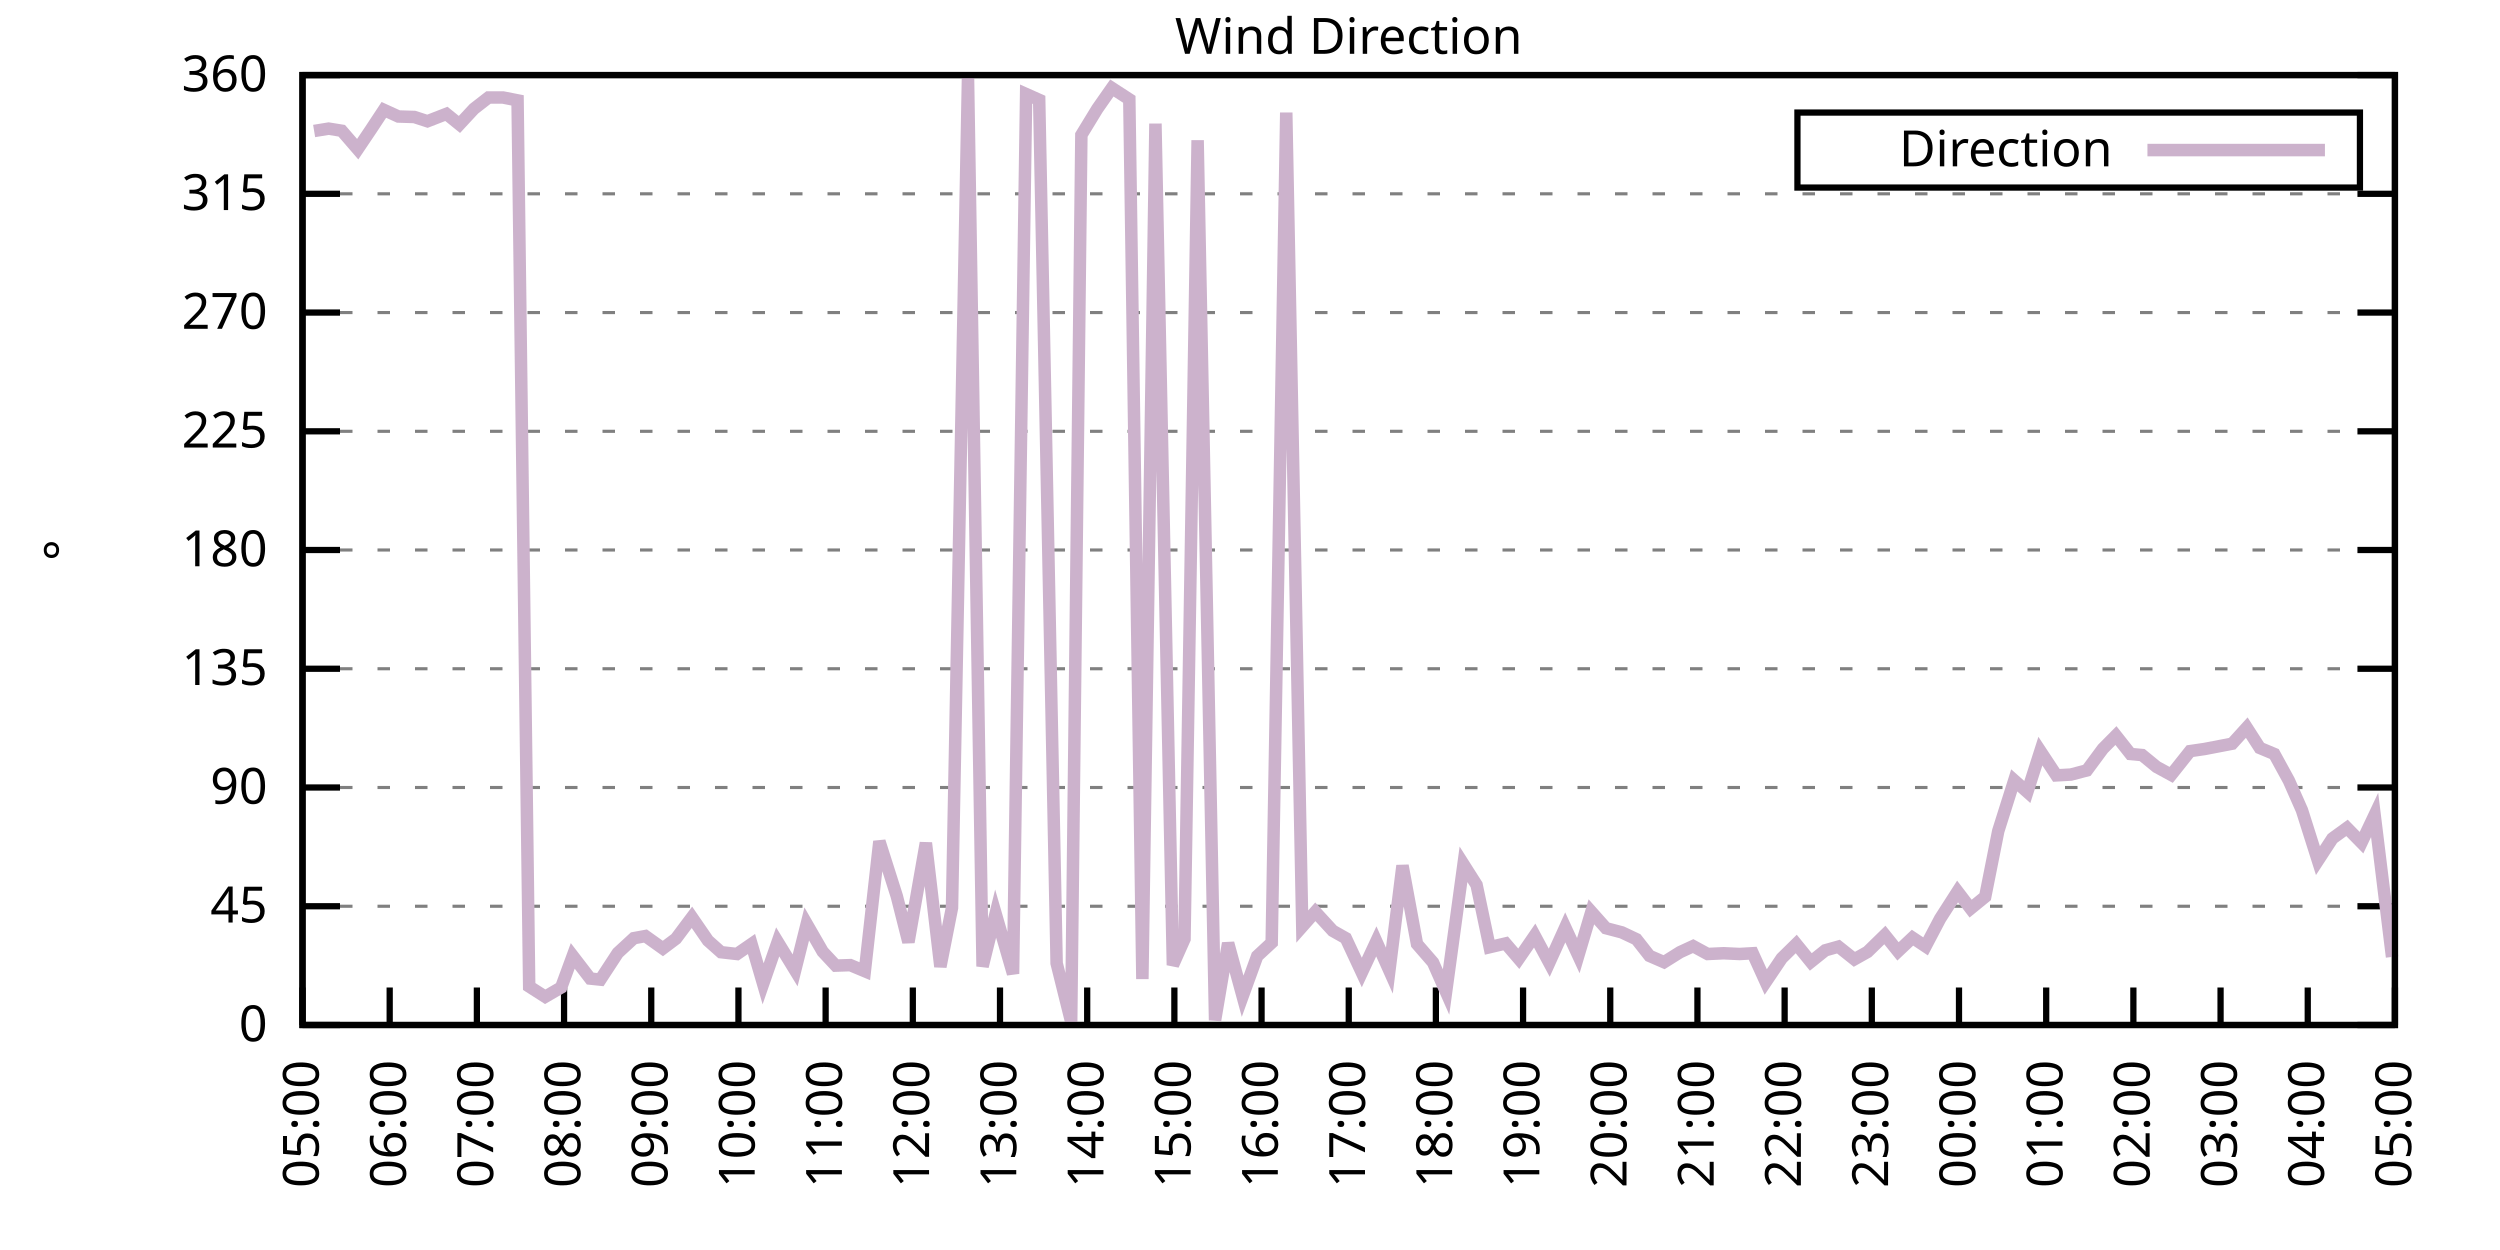
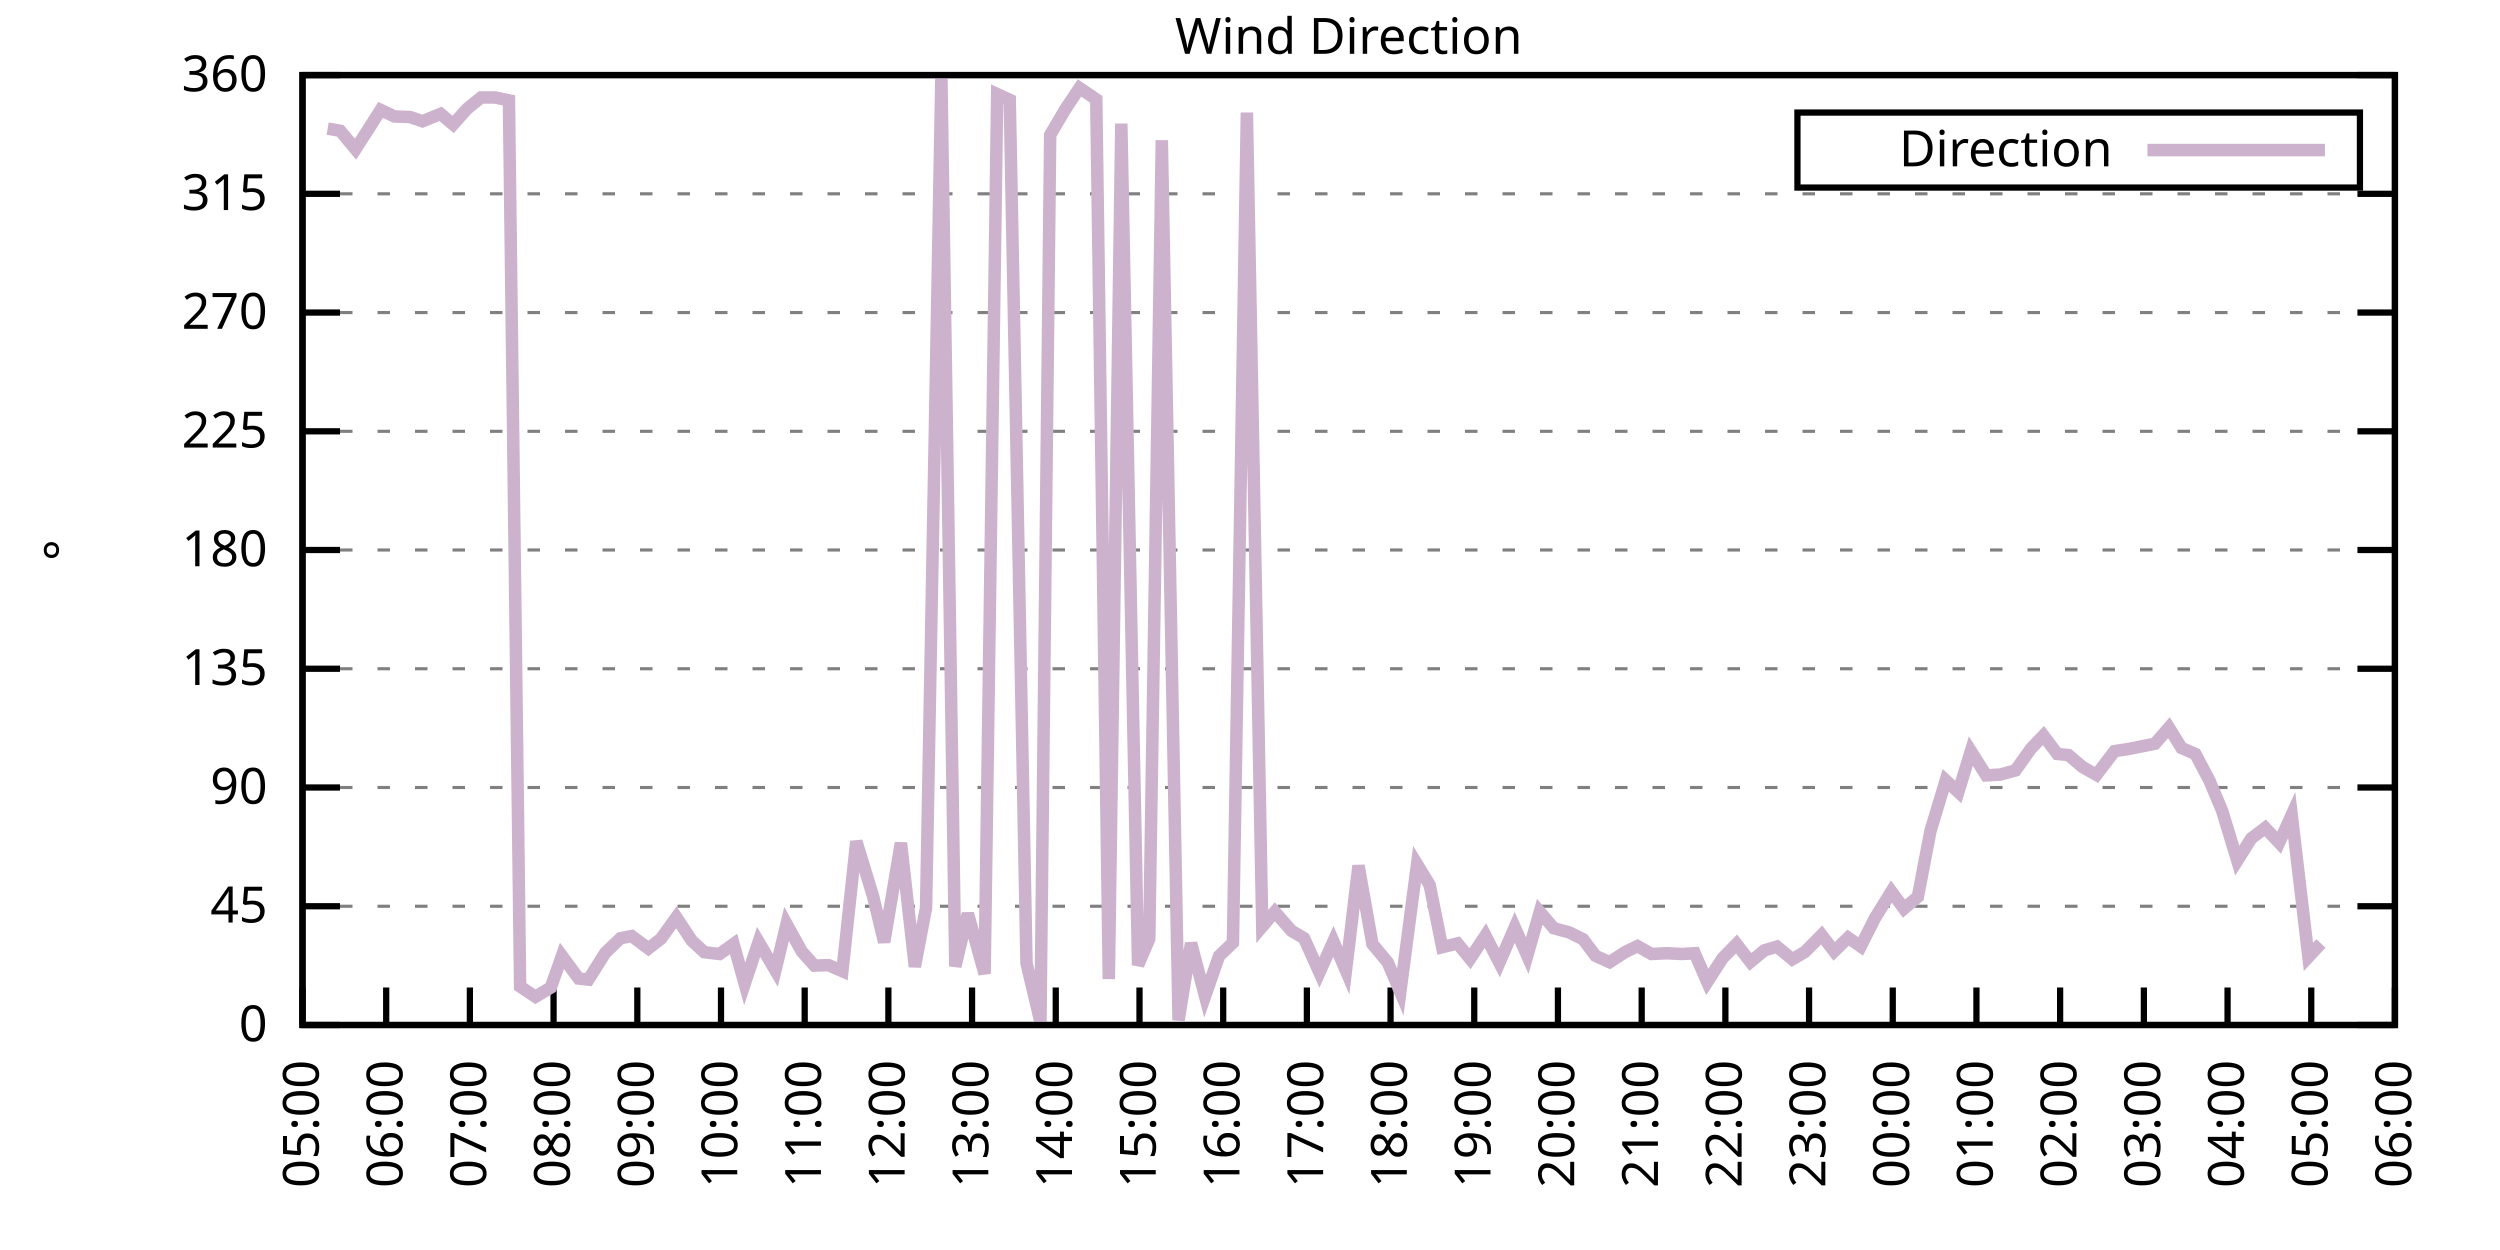
<svg xmlns="http://www.w3.org/2000/svg" xmlns:xlink="http://www.w3.org/1999/xlink" width="400" height="200" viewBox="0 0 400 200">
  <g id="gnuplot_canvas">
    <rect x="0" y="0" width="400" height="200" fill="none" />
    <defs>
      <circle id="gpDot" r="0.5" stroke-width="0.5" stroke="currentColor" />
      <path id="gpPt0" stroke-width="0.333" stroke="currentColor" d="M-1,0 h2 M0,-1 v2" />
      <path id="gpPt1" stroke-width="0.333" stroke="currentColor" d="M-1,-1 L1,1 M1,-1 L-1,1" />
      <path id="gpPt2" stroke-width="0.333" stroke="currentColor" d="M-1,0 L1,0 M0,-1 L0,1 M-1,-1 L1,1 M-1,1 L1,-1" />
      <rect id="gpPt3" stroke-width="0.333" stroke="currentColor" x="-1" y="-1" width="2" height="2" />
      <rect id="gpPt4" stroke-width="0.333" stroke="currentColor" fill="currentColor" x="-1" y="-1" width="2" height="2" />
      <circle id="gpPt5" stroke-width="0.333" stroke="currentColor" cx="0" cy="0" r="1" />
      <use xlink:href="#gpPt5" id="gpPt6" fill="currentColor" stroke="none" />
      <path id="gpPt7" stroke-width="0.333" stroke="currentColor" d="M0,-1.33 L-1.33,0.67 L1.33,0.67 z" />
      <use xlink:href="#gpPt7" id="gpPt8" fill="currentColor" stroke="none" />
      <use xlink:href="#gpPt7" id="gpPt9" stroke="currentColor" transform="rotate(180)" />
      <use xlink:href="#gpPt9" id="gpPt10" fill="currentColor" stroke="none" />
      <use xlink:href="#gpPt3" id="gpPt11" stroke="currentColor" transform="rotate(45)" />
      <use xlink:href="#gpPt11" id="gpPt12" fill="currentColor" stroke="none" />
      <path id="gpPt13" stroke-width="0.333" stroke="currentColor" d="M0,1.330 L1.265,0.411 L0.782,-1.067 L-0.782,-1.076 L-1.265,0.411 z" />
      <use xlink:href="#gpPt13" id="gpPt14" fill="currentColor" stroke="none" />
      <filter id="textbox" filterUnits="objectBoundingBox" x="0" y="0" height="1" width="1">
        <feFlood flood-color="white" flood-opacity="1" result="bgnd" />
        <feComposite in="SourceGraphic" in2="bgnd" operator="atop" />
      </filter>
      <filter id="greybox" filterUnits="objectBoundingBox" x="0" y="0" height="1" width="1">
        <feFlood flood-color="lightgrey" flood-opacity="1" result="grey" />
        <feComposite in="SourceGraphic" in2="grey" operator="atop" />
      </filter>
    </defs>
    <g fill="none" color="white" stroke="currentColor" stroke-width="1.00" stroke-linecap="butt" stroke-linejoin="miter">
</g>
    <g fill="none" color="black" stroke="currentColor" stroke-width="1.00" stroke-linecap="butt" stroke-linejoin="miter">
      <g stroke="none" shape-rendering="crispEdges">
        <polygon fill="rgb(255, 255, 255)" points="48.40,164.00 383.18,164.00 383.18,12.02 48.40,12.02 " />
      </g>
    </g>
    <g fill="none" color="black" stroke="currentColor" stroke-width="1.00" stroke-linecap="butt" stroke-linejoin="miter">
</g>
    <g fill="none" color="black" stroke="black" stroke-width="0.50" stroke-linecap="butt" stroke-linejoin="miter">
</g>
    <g fill="none" color="gray" stroke="currentColor" stroke-width="0.50" stroke-linecap="butt" stroke-linejoin="miter">
      <path stroke="gray" stroke-dasharray="2,4" class="gridline" d="M48.40,164.00 L383.19,164.00  " />
    </g>
    <g fill="none" color="gray" stroke="gray" stroke-width="1.00" stroke-linecap="butt" stroke-linejoin="miter">
</g>
    <g fill="none" color="black" stroke="currentColor" stroke-width="1.00" stroke-linecap="butt" stroke-linejoin="miter">
      <path stroke="black" d="M48.40,164.00 L54.40,164.00 M383.19,164.00 L377.19,164.00  " />
      <g transform="translate(42.80,166.60)" stroke="none" fill="black" font-family="Sans" font-size="8.00" text-anchor="end">
        <text>
          <tspan font-family="Sans"> 0</tspan>
        </text>
      </g>
    </g>
    <g fill="none" color="black" stroke="currentColor" stroke-width="1.00" stroke-linecap="butt" stroke-linejoin="miter">
</g>
    <g fill="none" color="black" stroke="black" stroke-width="0.50" stroke-linecap="butt" stroke-linejoin="miter">
</g>
    <g fill="none" color="gray" stroke="currentColor" stroke-width="0.50" stroke-linecap="butt" stroke-linejoin="miter">
      <path stroke="gray" stroke-dasharray="2,4" class="gridline" d="M48.40,145.00 L383.19,145.00  " />
    </g>
    <g fill="none" color="gray" stroke="gray" stroke-width="1.00" stroke-linecap="butt" stroke-linejoin="miter">
</g>
    <g fill="none" color="black" stroke="currentColor" stroke-width="1.00" stroke-linecap="butt" stroke-linejoin="miter">
      <path stroke="black" d="M48.40,145.00 L54.40,145.00 M383.19,145.00 L377.19,145.00  " />
      <g transform="translate(42.80,147.60)" stroke="none" fill="black" font-family="Sans" font-size="8.00" text-anchor="end">
        <text>
          <tspan font-family="Sans"> 45</tspan>
        </text>
      </g>
    </g>
    <g fill="none" color="black" stroke="currentColor" stroke-width="1.00" stroke-linecap="butt" stroke-linejoin="miter">
</g>
    <g fill="none" color="black" stroke="black" stroke-width="0.50" stroke-linecap="butt" stroke-linejoin="miter">
</g>
    <g fill="none" color="gray" stroke="currentColor" stroke-width="0.50" stroke-linecap="butt" stroke-linejoin="miter">
      <path stroke="gray" stroke-dasharray="2,4" class="gridline" d="M48.40,126.00 L383.19,126.00  " />
    </g>
    <g fill="none" color="gray" stroke="gray" stroke-width="1.00" stroke-linecap="butt" stroke-linejoin="miter">
</g>
    <g fill="none" color="black" stroke="currentColor" stroke-width="1.00" stroke-linecap="butt" stroke-linejoin="miter">
      <path stroke="black" d="M48.40,126.00 L54.40,126.00 M383.19,126.00 L377.19,126.00  " />
      <g transform="translate(42.80,128.60)" stroke="none" fill="black" font-family="Sans" font-size="8.00" text-anchor="end">
        <text>
          <tspan font-family="Sans"> 90</tspan>
        </text>
      </g>
    </g>
    <g fill="none" color="black" stroke="currentColor" stroke-width="1.00" stroke-linecap="butt" stroke-linejoin="miter">
</g>
    <g fill="none" color="black" stroke="black" stroke-width="0.50" stroke-linecap="butt" stroke-linejoin="miter">
</g>
    <g fill="none" color="gray" stroke="currentColor" stroke-width="0.50" stroke-linecap="butt" stroke-linejoin="miter">
      <path stroke="gray" stroke-dasharray="2,4" class="gridline" d="M48.40,107.00 L383.19,107.00  " />
    </g>
    <g fill="none" color="gray" stroke="gray" stroke-width="1.00" stroke-linecap="butt" stroke-linejoin="miter">
</g>
    <g fill="none" color="black" stroke="currentColor" stroke-width="1.00" stroke-linecap="butt" stroke-linejoin="miter">
      <path stroke="black" d="M48.40,107.00 L54.40,107.00 M383.19,107.00 L377.19,107.00  " />
      <g transform="translate(42.80,109.60)" stroke="none" fill="black" font-family="Sans" font-size="8.00" text-anchor="end">
        <text>
          <tspan font-family="Sans"> 135</tspan>
        </text>
      </g>
    </g>
    <g fill="none" color="black" stroke="currentColor" stroke-width="1.00" stroke-linecap="butt" stroke-linejoin="miter">
</g>
    <g fill="none" color="black" stroke="black" stroke-width="0.50" stroke-linecap="butt" stroke-linejoin="miter">
</g>
    <g fill="none" color="gray" stroke="currentColor" stroke-width="0.50" stroke-linecap="butt" stroke-linejoin="miter">
      <path stroke="gray" stroke-dasharray="2,4" class="gridline" d="M48.40,88.00 L383.19,88.00  " />
    </g>
    <g fill="none" color="gray" stroke="gray" stroke-width="1.00" stroke-linecap="butt" stroke-linejoin="miter">
</g>
    <g fill="none" color="black" stroke="currentColor" stroke-width="1.00" stroke-linecap="butt" stroke-linejoin="miter">
      <path stroke="black" d="M48.40,88.00 L54.40,88.00 M383.19,88.00 L377.19,88.00  " />
      <g transform="translate(42.80,90.60)" stroke="none" fill="black" font-family="Sans" font-size="8.00" text-anchor="end">
        <text>
          <tspan font-family="Sans"> 180</tspan>
        </text>
      </g>
    </g>
    <g fill="none" color="black" stroke="currentColor" stroke-width="1.00" stroke-linecap="butt" stroke-linejoin="miter">
</g>
    <g fill="none" color="black" stroke="black" stroke-width="0.50" stroke-linecap="butt" stroke-linejoin="miter">
</g>
    <g fill="none" color="gray" stroke="currentColor" stroke-width="0.50" stroke-linecap="butt" stroke-linejoin="miter">
      <path stroke="gray" stroke-dasharray="2,4" class="gridline" d="M48.40,69.01 L383.19,69.01  " />
    </g>
    <g fill="none" color="gray" stroke="gray" stroke-width="1.00" stroke-linecap="butt" stroke-linejoin="miter">
</g>
    <g fill="none" color="black" stroke="currentColor" stroke-width="1.00" stroke-linecap="butt" stroke-linejoin="miter">
      <path stroke="black" d="M48.40,69.01 L54.40,69.01 M383.19,69.01 L377.19,69.01  " />
      <g transform="translate(42.80,71.61)" stroke="none" fill="black" font-family="Sans" font-size="8.00" text-anchor="end">
        <text>
          <tspan font-family="Sans"> 225</tspan>
        </text>
      </g>
    </g>
    <g fill="none" color="black" stroke="currentColor" stroke-width="1.00" stroke-linecap="butt" stroke-linejoin="miter">
</g>
    <g fill="none" color="black" stroke="black" stroke-width="0.50" stroke-linecap="butt" stroke-linejoin="miter">
</g>
    <g fill="none" color="gray" stroke="currentColor" stroke-width="0.50" stroke-linecap="butt" stroke-linejoin="miter">
      <path stroke="gray" stroke-dasharray="2,4" class="gridline" d="M48.40,50.01 L383.19,50.01  " />
    </g>
    <g fill="none" color="gray" stroke="gray" stroke-width="1.00" stroke-linecap="butt" stroke-linejoin="miter">
</g>
    <g fill="none" color="black" stroke="currentColor" stroke-width="1.00" stroke-linecap="butt" stroke-linejoin="miter">
      <path stroke="black" d="M48.40,50.01 L54.40,50.01 M383.19,50.01 L377.19,50.01  " />
      <g transform="translate(42.80,52.61)" stroke="none" fill="black" font-family="Sans" font-size="8.00" text-anchor="end">
        <text>
          <tspan font-family="Sans"> 270</tspan>
        </text>
      </g>
    </g>
    <g fill="none" color="black" stroke="currentColor" stroke-width="1.00" stroke-linecap="butt" stroke-linejoin="miter">
</g>
    <g fill="none" color="black" stroke="black" stroke-width="0.50" stroke-linecap="butt" stroke-linejoin="miter">
</g>
    <g fill="none" color="gray" stroke="currentColor" stroke-width="0.50" stroke-linecap="butt" stroke-linejoin="miter">
      <path stroke="gray" stroke-dasharray="2,4" class="gridline" d="M48.40,31.01 L383.19,31.01  " />
    </g>
    <g fill="none" color="gray" stroke="gray" stroke-width="1.00" stroke-linecap="butt" stroke-linejoin="miter">
</g>
    <g fill="none" color="black" stroke="currentColor" stroke-width="1.00" stroke-linecap="butt" stroke-linejoin="miter">
      <path stroke="black" d="M48.40,31.01 L54.40,31.01 M383.19,31.01 L377.19,31.01  " />
      <g transform="translate(42.80,33.61)" stroke="none" fill="black" font-family="Sans" font-size="8.00" text-anchor="end">
        <text>
          <tspan font-family="Sans"> 315</tspan>
        </text>
      </g>
    </g>
    <g fill="none" color="black" stroke="currentColor" stroke-width="1.00" stroke-linecap="butt" stroke-linejoin="miter">
</g>
    <g fill="none" color="black" stroke="black" stroke-width="0.50" stroke-linecap="butt" stroke-linejoin="miter">
</g>
    <g fill="none" color="gray" stroke="currentColor" stroke-width="0.50" stroke-linecap="butt" stroke-linejoin="miter">
      <path stroke="gray" stroke-dasharray="2,4" class="gridline" d="M48.40,12.01 L383.19,12.01  " />
    </g>
    <g fill="none" color="gray" stroke="gray" stroke-width="1.00" stroke-linecap="butt" stroke-linejoin="miter">
</g>
    <g fill="none" color="black" stroke="currentColor" stroke-width="1.00" stroke-linecap="butt" stroke-linejoin="miter">
      <path stroke="black" d="M48.40,12.01 L54.40,12.01 M383.19,12.01 L377.19,12.01  " />
      <g transform="translate(42.80,14.61)" stroke="none" fill="black" font-family="Sans" font-size="8.00" text-anchor="end">
        <text>
          <tspan font-family="Sans"> 360</tspan>
        </text>
      </g>
    </g>
    <g fill="none" color="black" stroke="currentColor" stroke-width="1.00" stroke-linecap="butt" stroke-linejoin="miter">
      <path stroke="black" d="M48.40,164.00 L48.40,158.00  " />
      <g transform="translate(51.00,169.60) rotate(270.00)" stroke="none" fill="black" font-family="Sans" font-size="8.00" text-anchor="end">
        <text>
          <tspan font-family="Sans">05:00</tspan>
        </text>
      </g>
    </g>
    <g fill="none" color="black" stroke="currentColor" stroke-width="1.00" stroke-linecap="butt" stroke-linejoin="miter">
-       <path stroke="black" d="M62.35,164.00 L62.35,158.00  " />
-       <g transform="translate(64.95,169.60) rotate(270.00)" stroke="none" fill="black" font-family="Sans" font-size="8.00" text-anchor="end">
+       <path stroke="black" d="M61.79,164.00 L61.79,158.00  " />
+       <g transform="translate(64.39,169.60) rotate(270.00)" stroke="none" fill="black" font-family="Sans" font-size="8.00" text-anchor="end">
        <text>
          <tspan font-family="Sans">06:00</tspan>
        </text>
      </g>
    </g>
    <g fill="none" color="black" stroke="currentColor" stroke-width="1.00" stroke-linecap="butt" stroke-linejoin="miter">
-       <path stroke="black" d="M76.30,164.00 L76.30,158.00  " />
-       <g transform="translate(78.90,169.60) rotate(270.00)" stroke="none" fill="black" font-family="Sans" font-size="8.00" text-anchor="end">
+       <path stroke="black" d="M75.18,164.00 L75.18,158.00  " />
+       <g transform="translate(77.78,169.60) rotate(270.00)" stroke="none" fill="black" font-family="Sans" font-size="8.00" text-anchor="end">
        <text>
          <tspan font-family="Sans">07:00</tspan>
        </text>
      </g>
    </g>
    <g fill="none" color="black" stroke="currentColor" stroke-width="1.00" stroke-linecap="butt" stroke-linejoin="miter">
-       <path stroke="black" d="M90.25,164.00 L90.25,158.00  " />
-       <g transform="translate(92.85,169.60) rotate(270.00)" stroke="none" fill="black" font-family="Sans" font-size="8.00" text-anchor="end">
+       <path stroke="black" d="M88.57,164.00 L88.57,158.00  " />
+       <g transform="translate(91.17,169.60) rotate(270.00)" stroke="none" fill="black" font-family="Sans" font-size="8.00" text-anchor="end">
        <text>
          <tspan font-family="Sans">08:00</tspan>
        </text>
      </g>
    </g>
    <g fill="none" color="black" stroke="currentColor" stroke-width="1.00" stroke-linecap="butt" stroke-linejoin="miter">
-       <path stroke="black" d="M104.20,164.00 L104.20,158.00  " />
-       <g transform="translate(106.80,169.60) rotate(270.00)" stroke="none" fill="black" font-family="Sans" font-size="8.00" text-anchor="end">
+       <path stroke="black" d="M101.97,164.00 L101.97,158.00  " />
+       <g transform="translate(104.57,169.60) rotate(270.00)" stroke="none" fill="black" font-family="Sans" font-size="8.00" text-anchor="end">
        <text>
          <tspan font-family="Sans">09:00</tspan>
        </text>
      </g>
    </g>
    <g fill="none" color="black" stroke="currentColor" stroke-width="1.00" stroke-linecap="butt" stroke-linejoin="miter">
-       <path stroke="black" d="M118.15,164.00 L118.15,158.00  " />
-       <g transform="translate(120.75,169.60) rotate(270.00)" stroke="none" fill="black" font-family="Sans" font-size="8.00" text-anchor="end">
+       <path stroke="black" d="M115.36,164.00 L115.36,158.00  " />
+       <g transform="translate(117.96,169.60) rotate(270.00)" stroke="none" fill="black" font-family="Sans" font-size="8.00" text-anchor="end">
        <text>
          <tspan font-family="Sans">10:00</tspan>
        </text>
      </g>
    </g>
    <g fill="none" color="black" stroke="currentColor" stroke-width="1.00" stroke-linecap="butt" stroke-linejoin="miter">
-       <path stroke="black" d="M132.10,164.00 L132.10,158.00  " />
-       <g transform="translate(134.70,169.60) rotate(270.00)" stroke="none" fill="black" font-family="Sans" font-size="8.00" text-anchor="end">
+       <path stroke="black" d="M128.75,164.00 L128.75,158.00  " />
+       <g transform="translate(131.35,169.60) rotate(270.00)" stroke="none" fill="black" font-family="Sans" font-size="8.00" text-anchor="end">
        <text>
          <tspan font-family="Sans">11:00</tspan>
        </text>
      </g>
    </g>
    <g fill="none" color="black" stroke="currentColor" stroke-width="1.00" stroke-linecap="butt" stroke-linejoin="miter">
-       <path stroke="black" d="M146.05,164.00 L146.05,158.00  " />
-       <g transform="translate(148.65,169.60) rotate(270.00)" stroke="none" fill="black" font-family="Sans" font-size="8.00" text-anchor="end">
+       <path stroke="black" d="M142.14,164.00 L142.14,158.00  " />
+       <g transform="translate(144.74,169.60) rotate(270.00)" stroke="none" fill="black" font-family="Sans" font-size="8.00" text-anchor="end">
        <text>
          <tspan font-family="Sans">12:00</tspan>
        </text>
      </g>
    </g>
    <g fill="none" color="black" stroke="currentColor" stroke-width="1.00" stroke-linecap="butt" stroke-linejoin="miter">
-       <path stroke="black" d="M160.00,164.00 L160.00,158.00  " />
-       <g transform="translate(162.60,169.60) rotate(270.00)" stroke="none" fill="black" font-family="Sans" font-size="8.00" text-anchor="end">
+       <path stroke="black" d="M155.53,164.00 L155.53,158.00  " />
+       <g transform="translate(158.13,169.60) rotate(270.00)" stroke="none" fill="black" font-family="Sans" font-size="8.00" text-anchor="end">
        <text>
          <tspan font-family="Sans">13:00</tspan>
        </text>
      </g>
    </g>
    <g fill="none" color="black" stroke="currentColor" stroke-width="1.00" stroke-linecap="butt" stroke-linejoin="miter">
-       <path stroke="black" d="M173.95,164.00 L173.95,158.00  " />
-       <g transform="translate(176.55,169.60) rotate(270.00)" stroke="none" fill="black" font-family="Sans" font-size="8.00" text-anchor="end">
+       <path stroke="black" d="M168.92,164.00 L168.92,158.00  " />
+       <g transform="translate(171.52,169.60) rotate(270.00)" stroke="none" fill="black" font-family="Sans" font-size="8.00" text-anchor="end">
        <text>
          <tspan font-family="Sans">14:00</tspan>
        </text>
      </g>
    </g>
    <g fill="none" color="black" stroke="currentColor" stroke-width="1.00" stroke-linecap="butt" stroke-linejoin="miter">
-       <path stroke="black" d="M187.90,164.00 L187.90,158.00  " />
-       <g transform="translate(190.50,169.60) rotate(270.00)" stroke="none" fill="black" font-family="Sans" font-size="8.00" text-anchor="end">
+       <path stroke="black" d="M182.32,164.00 L182.32,158.00  " />
+       <g transform="translate(184.92,169.60) rotate(270.00)" stroke="none" fill="black" font-family="Sans" font-size="8.00" text-anchor="end">
        <text>
          <tspan font-family="Sans">15:00</tspan>
        </text>
      </g>
    </g>
    <g fill="none" color="black" stroke="currentColor" stroke-width="1.00" stroke-linecap="butt" stroke-linejoin="miter">
-       <path stroke="black" d="M201.85,164.00 L201.85,158.00  " />
-       <g transform="translate(204.45,169.60) rotate(270.00)" stroke="none" fill="black" font-family="Sans" font-size="8.00" text-anchor="end">
+       <path stroke="black" d="M195.71,164.00 L195.71,158.00  " />
+       <g transform="translate(198.31,169.60) rotate(270.00)" stroke="none" fill="black" font-family="Sans" font-size="8.00" text-anchor="end">
        <text>
          <tspan font-family="Sans">16:00</tspan>
        </text>
      </g>
    </g>
    <g fill="none" color="black" stroke="currentColor" stroke-width="1.00" stroke-linecap="butt" stroke-linejoin="miter">
-       <path stroke="black" d="M215.80,164.00 L215.80,158.00  " />
-       <g transform="translate(218.40,169.60) rotate(270.00)" stroke="none" fill="black" font-family="Sans" font-size="8.00" text-anchor="end">
+       <path stroke="black" d="M209.10,164.00 L209.10,158.00  " />
+       <g transform="translate(211.70,169.60) rotate(270.00)" stroke="none" fill="black" font-family="Sans" font-size="8.00" text-anchor="end">
        <text>
          <tspan font-family="Sans">17:00</tspan>
        </text>
      </g>
    </g>
    <g fill="none" color="black" stroke="currentColor" stroke-width="1.00" stroke-linecap="butt" stroke-linejoin="miter">
-       <path stroke="black" d="M229.74,164.00 L229.74,158.00  " />
-       <g transform="translate(232.34,169.60) rotate(270.00)" stroke="none" fill="black" font-family="Sans" font-size="8.00" text-anchor="end">
+       <path stroke="black" d="M222.49,164.00 L222.49,158.00  " />
+       <g transform="translate(225.09,169.60) rotate(270.00)" stroke="none" fill="black" font-family="Sans" font-size="8.00" text-anchor="end">
        <text>
          <tspan font-family="Sans">18:00</tspan>
        </text>
      </g>
    </g>
    <g fill="none" color="black" stroke="currentColor" stroke-width="1.00" stroke-linecap="butt" stroke-linejoin="miter">
-       <path stroke="black" d="M243.69,164.00 L243.69,158.00  " />
-       <g transform="translate(246.29,169.60) rotate(270.00)" stroke="none" fill="black" font-family="Sans" font-size="8.00" text-anchor="end">
+       <path stroke="black" d="M235.88,164.00 L235.88,158.00  " />
+       <g transform="translate(238.48,169.60) rotate(270.00)" stroke="none" fill="black" font-family="Sans" font-size="8.00" text-anchor="end">
        <text>
          <tspan font-family="Sans">19:00</tspan>
        </text>
      </g>
    </g>
    <g fill="none" color="black" stroke="currentColor" stroke-width="1.00" stroke-linecap="butt" stroke-linejoin="miter">
-       <path stroke="black" d="M257.64,164.00 L257.64,158.00  " />
-       <g transform="translate(260.24,169.60) rotate(270.00)" stroke="none" fill="black" font-family="Sans" font-size="8.00" text-anchor="end">
+       <path stroke="black" d="M249.27,164.00 L249.27,158.00  " />
+       <g transform="translate(251.87,169.60) rotate(270.00)" stroke="none" fill="black" font-family="Sans" font-size="8.00" text-anchor="end">
        <text>
          <tspan font-family="Sans">20:00</tspan>
        </text>
      </g>
    </g>
    <g fill="none" color="black" stroke="currentColor" stroke-width="1.00" stroke-linecap="butt" stroke-linejoin="miter">
-       <path stroke="black" d="M271.59,164.00 L271.59,158.00  " />
-       <g transform="translate(274.19,169.60) rotate(270.00)" stroke="none" fill="black" font-family="Sans" font-size="8.00" text-anchor="end">
+       <path stroke="black" d="M262.67,164.00 L262.67,158.00  " />
+       <g transform="translate(265.27,169.60) rotate(270.00)" stroke="none" fill="black" font-family="Sans" font-size="8.00" text-anchor="end">
        <text>
          <tspan font-family="Sans">21:00</tspan>
        </text>
      </g>
    </g>
    <g fill="none" color="black" stroke="currentColor" stroke-width="1.00" stroke-linecap="butt" stroke-linejoin="miter">
-       <path stroke="black" d="M285.54,164.00 L285.54,158.00  " />
-       <g transform="translate(288.14,169.60) rotate(270.00)" stroke="none" fill="black" font-family="Sans" font-size="8.00" text-anchor="end">
+       <path stroke="black" d="M276.06,164.00 L276.06,158.00  " />
+       <g transform="translate(278.66,169.60) rotate(270.00)" stroke="none" fill="black" font-family="Sans" font-size="8.00" text-anchor="end">
        <text>
          <tspan font-family="Sans">22:00</tspan>
        </text>
      </g>
    </g>
    <g fill="none" color="black" stroke="currentColor" stroke-width="1.00" stroke-linecap="butt" stroke-linejoin="miter">
-       <path stroke="black" d="M299.49,164.00 L299.49,158.00  " />
-       <g transform="translate(302.09,169.60) rotate(270.00)" stroke="none" fill="black" font-family="Sans" font-size="8.00" text-anchor="end">
+       <path stroke="black" d="M289.45,164.00 L289.45,158.00  " />
+       <g transform="translate(292.05,169.60) rotate(270.00)" stroke="none" fill="black" font-family="Sans" font-size="8.00" text-anchor="end">
        <text>
          <tspan font-family="Sans">23:00</tspan>
        </text>
      </g>
    </g>
    <g fill="none" color="black" stroke="currentColor" stroke-width="1.00" stroke-linecap="butt" stroke-linejoin="miter">
-       <path stroke="black" d="M313.44,164.00 L313.44,158.00  " />
-       <g transform="translate(316.04,169.60) rotate(270.00)" stroke="none" fill="black" font-family="Sans" font-size="8.00" text-anchor="end">
+       <path stroke="black" d="M302.84,164.00 L302.84,158.00  " />
+       <g transform="translate(305.44,169.60) rotate(270.00)" stroke="none" fill="black" font-family="Sans" font-size="8.00" text-anchor="end">
        <text>
          <tspan font-family="Sans">00:00</tspan>
        </text>
      </g>
    </g>
    <g fill="none" color="black" stroke="currentColor" stroke-width="1.00" stroke-linecap="butt" stroke-linejoin="miter">
-       <path stroke="black" d="M327.39,164.00 L327.39,158.00  " />
-       <g transform="translate(329.99,169.60) rotate(270.00)" stroke="none" fill="black" font-family="Sans" font-size="8.00" text-anchor="end">
+       <path stroke="black" d="M316.23,164.00 L316.23,158.00  " />
+       <g transform="translate(318.83,169.60) rotate(270.00)" stroke="none" fill="black" font-family="Sans" font-size="8.00" text-anchor="end">
        <text>
          <tspan font-family="Sans">01:00</tspan>
        </text>
      </g>
    </g>
    <g fill="none" color="black" stroke="currentColor" stroke-width="1.00" stroke-linecap="butt" stroke-linejoin="miter">
-       <path stroke="black" d="M341.34,164.00 L341.34,158.00  " />
-       <g transform="translate(343.94,169.60) rotate(270.00)" stroke="none" fill="black" font-family="Sans" font-size="8.00" text-anchor="end">
+       <path stroke="black" d="M329.62,164.00 L329.62,158.00  " />
+       <g transform="translate(332.22,169.60) rotate(270.00)" stroke="none" fill="black" font-family="Sans" font-size="8.00" text-anchor="end">
        <text>
          <tspan font-family="Sans">02:00</tspan>
        </text>
      </g>
    </g>
    <g fill="none" color="black" stroke="currentColor" stroke-width="1.00" stroke-linecap="butt" stroke-linejoin="miter">
-       <path stroke="black" d="M355.29,164.00 L355.29,158.00  " />
-       <g transform="translate(357.89,169.60) rotate(270.00)" stroke="none" fill="black" font-family="Sans" font-size="8.00" text-anchor="end">
+       <path stroke="black" d="M343.02,164.00 L343.02,158.00  " />
+       <g transform="translate(345.62,169.60) rotate(270.00)" stroke="none" fill="black" font-family="Sans" font-size="8.00" text-anchor="end">
        <text>
          <tspan font-family="Sans">03:00</tspan>
        </text>
      </g>
    </g>
    <g fill="none" color="black" stroke="currentColor" stroke-width="1.00" stroke-linecap="butt" stroke-linejoin="miter">
-       <path stroke="black" d="M369.24,164.00 L369.24,158.00  " />
-       <g transform="translate(371.84,169.60) rotate(270.00)" stroke="none" fill="black" font-family="Sans" font-size="8.00" text-anchor="end">
+       <path stroke="black" d="M356.41,164.00 L356.41,158.00  " />
+       <g transform="translate(359.01,169.60) rotate(270.00)" stroke="none" fill="black" font-family="Sans" font-size="8.00" text-anchor="end">
        <text>
          <tspan font-family="Sans">04:00</tspan>
+         </text>
+       </g>
+     </g>
+     <g fill="none" color="black" stroke="currentColor" stroke-width="1.00" stroke-linecap="butt" stroke-linejoin="miter">
+       <path stroke="black" d="M369.80,164.00 L369.80,158.00  " />
+       <g transform="translate(372.40,169.60) rotate(270.00)" stroke="none" fill="black" font-family="Sans" font-size="8.00" text-anchor="end">
+         <text>
+           <tspan font-family="Sans">05:00</tspan>
        </text>
      </g>
    </g>
    <g fill="none" color="black" stroke="currentColor" stroke-width="1.00" stroke-linecap="butt" stroke-linejoin="miter">
      <path stroke="black" d="M383.19,164.00 L383.19,158.00  " />
      <g transform="translate(385.79,169.60) rotate(270.00)" stroke="none" fill="black" font-family="Sans" font-size="8.00" text-anchor="end">
        <text>
-           <tspan font-family="Sans">05:00</tspan>
+           <tspan font-family="Sans">06:00</tspan>
        </text>
      </g>
    </g>
    <g fill="none" color="black" stroke="currentColor" stroke-width="1.00" stroke-linecap="butt" stroke-linejoin="miter">
</g>
    <g fill="none" color="black" stroke="currentColor" stroke-width="1.00" stroke-linecap="butt" stroke-linejoin="miter">
      <path stroke="black" d="M48.40,12.01 L48.40,164.00 L383.19,164.00 L383.19,12.01 L48.40,12.01 Z  " />
    </g>
    <g fill="none" color="black" stroke="currentColor" stroke-width="1.00" stroke-linecap="butt" stroke-linejoin="miter">
</g>
    <g fill="none" color="black" stroke="currentColor" stroke-width="1.00" stroke-linecap="butt" stroke-linejoin="miter">
      <path stroke="black" d="M287.59,30.01 L287.59,18.01 L377.59,18.01 L377.59,30.01 L287.59,30.01 Z  " />
    </g>
    <g id="Wind_direction_plot_1">
      <g fill="none" color="white" stroke="black" stroke-width="2.00" stroke-linecap="butt" stroke-linejoin="miter">
</g>
      <g fill="none" color="black" stroke="currentColor" stroke-width="2.00" stroke-linecap="butt" stroke-linejoin="miter">
        <g transform="translate(337.99,26.61)" stroke="none" fill="black" font-family="Sans" font-size="8.00" text-anchor="end">
          <text>
            <tspan font-family="Sans">Direction</tspan>
          </text>
        </g>
      </g>
      <g fill="none" color="black" stroke="currentColor" stroke-width="2.00" stroke-linecap="butt" stroke-linejoin="miter">
-         <path stroke="rgb(204, 178, 204)" d="M343.59,24.01 L371.99,24.01 M50.26,20.96 L52.58,20.58 L54.68,20.92 L57.23,23.87 L59.33,20.75 L61.42,17.58   L63.74,18.64 L66.30,18.72 L68.39,19.40 L71.42,18.22 L73.51,19.91 L75.83,17.41 L78.16,15.60 L80.48,15.60   L82.81,16.06 L84.67,157.84 L87.23,159.48 L89.78,158.00 L91.64,152.94 L94.43,156.57 L96.06,156.74 L98.85,152.47   L101.41,150.11 L103.27,149.77 L106.06,151.76 L108.15,150.19 L110.71,146.77 L113.27,150.49 L115.36,152.35 L117.92,152.64   L120.24,151.04 L122.10,157.41 L124.43,150.70 L127.22,155.26 L129.08,147.83 L131.63,152.26 L133.72,154.50 L136.05,154.42   L138.37,155.39 L140.70,134.62 L143.49,143.40 L145.35,150.74 L148.14,134.87 L150.46,154.67 L152.32,145.25 L154.88,12.35   L157.21,154.63 L159.30,146.18 L162.09,155.81 L164.18,15.05 L166.27,15.98 L169.06,154.12 L171.39,163.49 L173.02,21.59   L175.57,17.41 L177.90,14.08 L180.69,15.89 L182.78,156.65 L184.87,19.78 L187.66,154.42 L189.52,150.24 L191.62,22.44   L194.41,163.24 L196.50,150.91 L198.82,159.40 L201.15,152.98 L203.47,150.83 L205.80,18.01 L208.36,148.25 L210.45,145.89   L213.24,148.93 L215.33,150.11 L217.89,155.60 L220.21,150.62 L222.30,155.30 L224.40,138.50 L226.72,151.04 L229.28,153.99   L231.37,158.72 L234.16,138.29 L236.25,141.58 L238.35,151.55 L240.90,150.95 L243.00,153.40 L245.55,149.69 L247.88,154.04   L250.44,148.38 L252.53,152.90 L254.62,145.89 L256.95,148.51 L259.50,149.18 L261.83,150.28 L263.92,152.94 L266.25,153.95   L268.80,152.35 L270.90,151.38 L273.22,152.64 L275.78,152.52 L278.34,152.64 L280.43,152.52 L282.52,157.12 L285.08,153.32   L287.40,151.04 L289.73,153.91 L292.05,152.05 L294.15,151.46 L296.70,153.49 L298.80,152.31 L301.58,149.60 L303.68,152.22   L306.00,150.03 L308.09,151.42 L310.42,146.99 L313.21,142.64 L315.30,145.38 L317.63,143.48 L319.72,132.97 L322.28,124.86   L324.37,126.72 L326.46,120.18 L329.02,124.06 L331.34,123.93 L333.90,123.26 L336.46,119.80 L338.55,117.69 L340.88,120.64   L342.74,120.81 L345.06,122.71 L347.39,123.98 L350.41,120.18 L352.73,119.84 L357.15,118.99 L359.48,116.42 L361.57,119.67   L363.89,120.64 L366.22,124.90 L368.31,129.63 L370.87,137.70 L373.19,134.15 L375.52,132.46 L377.84,134.83 L379.94,130.39   L382.73,153.11  " />
+         <path stroke="rgb(204, 178, 204)" d="M343.59,24.01 L371.99,24.01 M52.42,20.58 L54.43,20.92 L56.88,23.87 L58.89,20.75 L60.90,17.58 L63.13,18.64   L65.59,18.72 L67.59,19.40 L70.50,18.22 L72.50,19.91 L74.74,17.41 L76.97,15.60 L79.20,15.60 L81.43,16.06   L83.22,157.84 L85.67,159.48 L88.13,158.00 L89.91,152.94 L92.59,156.57 L94.15,156.74 L96.83,152.47 L99.29,150.11   L101.07,149.77 L103.75,151.76 L105.76,150.19 L108.22,146.77 L110.67,150.49 L112.68,152.35 L115.13,152.64 L117.37,151.04   L119.15,157.41 L121.38,150.70 L124.06,155.26 L125.85,147.83 L128.30,152.26 L130.31,154.50 L132.54,154.42 L134.78,155.39   L137.01,134.62 L139.69,143.40 L141.47,150.74 L144.15,134.87 L146.38,154.67 L148.17,145.25 L150.62,12.35 L152.85,154.63   L154.86,146.18 L157.54,155.81 L159.55,15.05 L161.56,15.98 L164.24,154.12 L166.47,163.49 L168.03,21.59 L170.49,17.41   L172.72,14.08 L175.40,15.89 L177.41,156.65 L179.41,19.78 L182.09,154.42 L183.88,150.24 L185.89,22.44 L188.57,163.24   L190.57,150.91 L192.81,159.40 L195.04,152.98 L197.27,150.83 L199.50,18.01 L201.96,148.25 L203.97,145.89 L206.64,148.93   L208.65,150.11 L211.11,155.60 L213.34,150.62 L215.35,155.30 L217.36,138.50 L219.59,151.04 L222.04,153.99 L224.05,158.72   L226.73,138.29 L228.74,141.58 L230.75,151.55 L233.20,150.95 L235.21,153.40 L237.67,149.69 L239.90,154.04 L242.36,148.38   L244.36,152.90 L246.37,145.89 L248.60,148.51 L251.06,149.18 L253.29,150.28 L255.30,152.94 L257.53,153.95 L259.99,152.35   L262.00,151.38 L264.23,152.64 L266.68,152.52 L269.14,152.64 L271.15,152.52 L273.16,157.12 L275.61,153.32 L277.84,151.04   L280.07,153.91 L282.31,152.05 L284.32,151.46 L286.77,153.49 L288.78,152.31 L291.46,149.60 L293.47,152.22 L295.70,150.03   L297.71,151.42 L299.94,146.99 L302.62,142.64 L304.63,145.38 L306.86,143.48 L308.87,132.97 L311.32,124.86 L313.33,126.72   L315.34,120.18 L317.79,124.06 L320.03,123.93 L322.48,123.26 L324.94,119.80 L326.95,117.69 L329.18,120.64 L330.96,120.81   L333.19,122.71 L335.43,123.98 L338.33,120.18 L340.56,119.84 L344.80,118.99 L347.03,116.42 L349.04,119.67 L351.27,120.64   L353.51,124.90 L355.51,129.63 L357.97,137.70 L360.20,134.15 L362.43,132.46 L364.66,134.83 L366.67,130.39 L369.35,153.11   L371.36,150.95  " />
      </g>
    </g>
    <g fill="none" color="black" stroke="currentColor" stroke-width="2.00" stroke-linecap="butt" stroke-linejoin="miter">
</g>
    <g fill="none" color="black" stroke="black" stroke-width="1.00" stroke-linecap="butt" stroke-linejoin="miter">
</g>
    <g fill="none" color="black" stroke="currentColor" stroke-width="1.00" stroke-linecap="butt" stroke-linejoin="miter">
      <path stroke="black" d="M48.40,12.01 L48.40,164.00 L383.19,164.00 L383.19,12.01 L48.40,12.01 Z  " />
      <g transform="translate(12.80,88.01) rotate(270.00)" stroke="none" fill="black" font-family="Sans" font-size="8.00" text-anchor="middle">
        <text>
          <tspan font-family="Sans">°</tspan>
        </text>
      </g>
    </g>
    <g fill="none" color="black" stroke="currentColor" stroke-width="1.00" stroke-linecap="butt" stroke-linejoin="miter">
</g>
    <g fill="none" color="black" stroke="currentColor" stroke-width="1.00" stroke-linecap="butt" stroke-linejoin="miter">
      <g transform="translate(215.79,8.61)" stroke="none" fill="black" font-family="Sans" font-size="8.00" text-anchor="middle">
        <text>
          <tspan font-family="Sans">Wind Direction</tspan>
        </text>
      </g>
    </g>
    <g fill="none" color="black" stroke="currentColor" stroke-width="1.00" stroke-linecap="butt" stroke-linejoin="miter">
</g>
  </g>
</svg>
